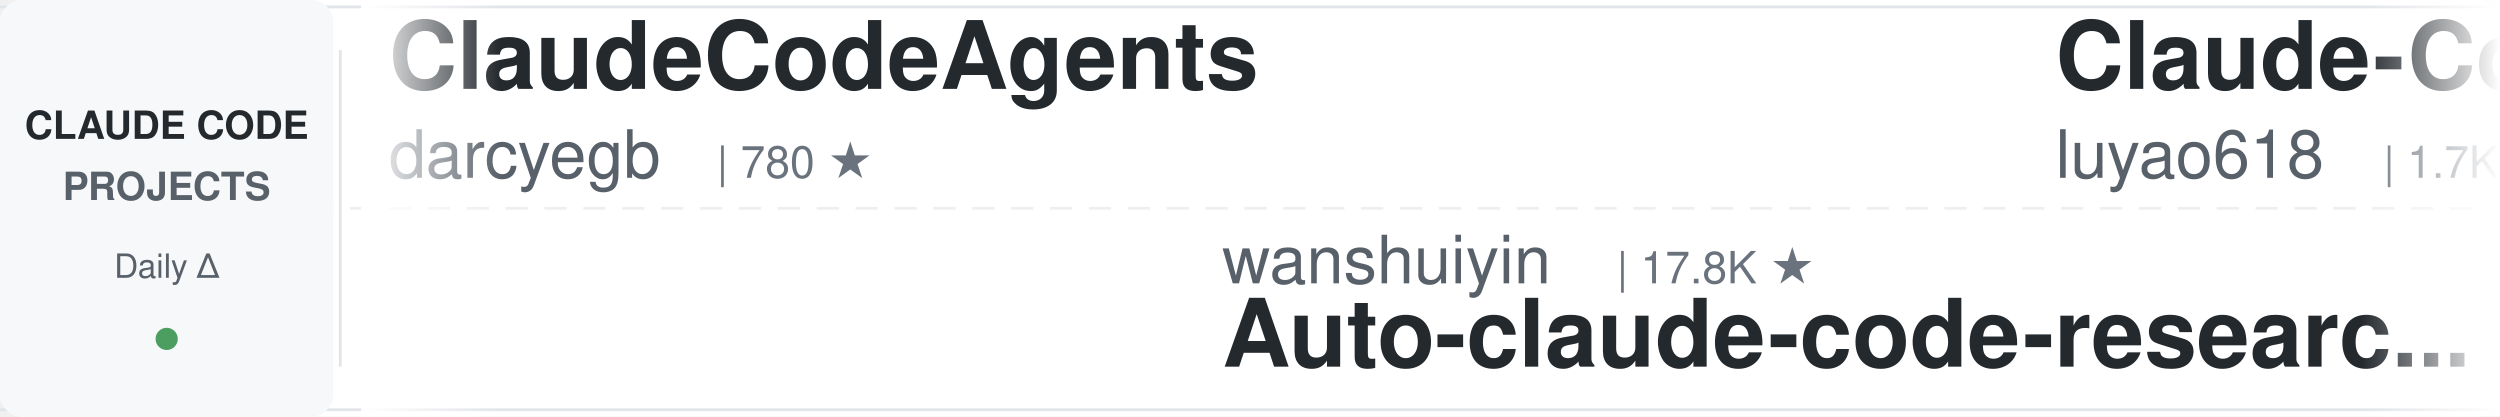
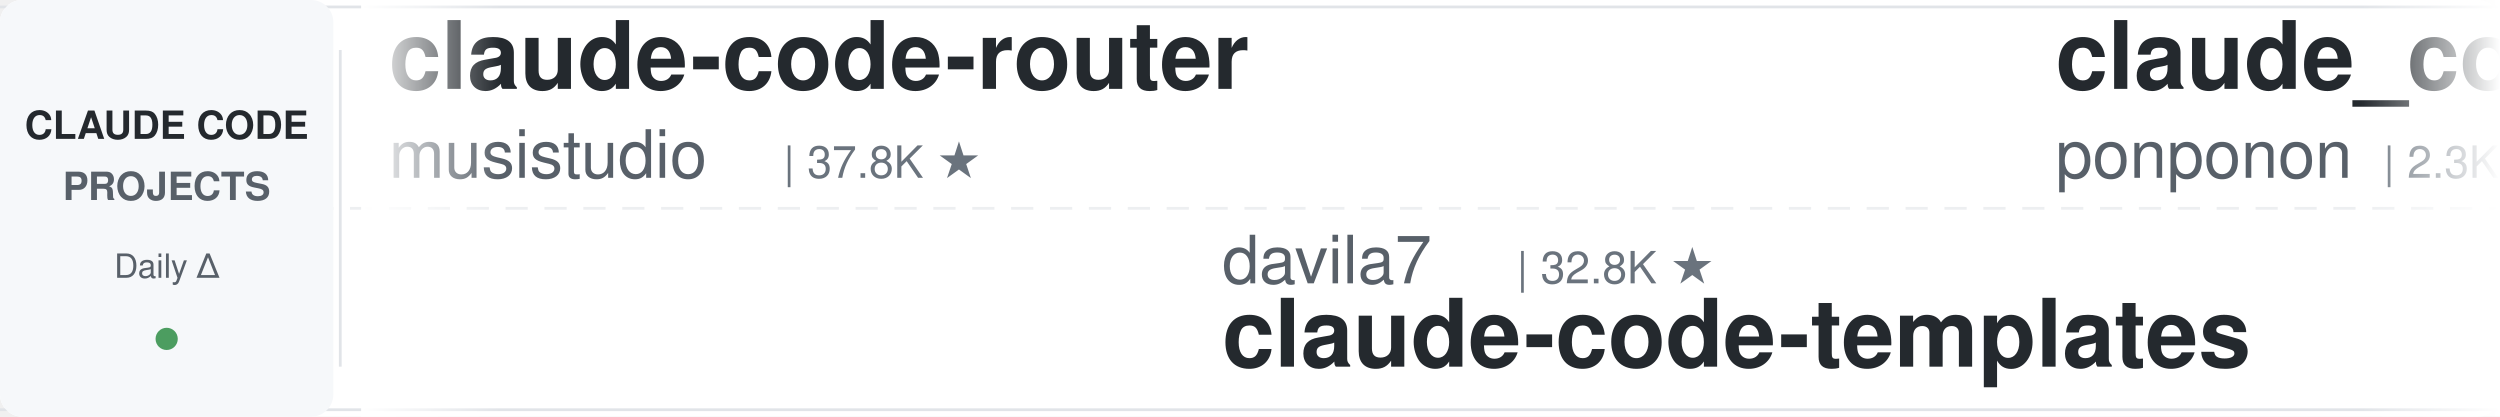
<svg xmlns="http://www.w3.org/2000/svg" width="900" height="150">
  <defs>
    <linearGradient id="leftFade" x1="0%" y1="0%" x2="100%" y2="0%">
      <stop offset="0%" style="stop-color:#ffffff;stop-opacity:1" />
      <stop offset="100%" style="stop-color:#ffffff;stop-opacity:0" />
    </linearGradient>
    <linearGradient id="rightFade" x1="0%" y1="0%" x2="100%" y2="0%">
      <stop offset="0%" style="stop-color:#ffffff;stop-opacity:0" />
      <stop offset="100%" style="stop-color:#ffffff;stop-opacity:1" />
    </linearGradient>
  </defs>
  <rect width="900" height="150" fill="#ffffff" rx="8" />
  <rect x="0" y="2" width="900" height="1" fill="#e1e4e8" />
  <rect x="0" y="147" width="900" height="1" fill="#e1e4e8" />
  <line x1="0" y1="75" x2="900" y2="75" stroke="#e1e4e8" stroke-width="1" stroke-dasharray="8 6" opacity="0.6" />
  <rect x="0" y="0" width="120" height="150" fill="#f6f8fa" rx="8" />
  <text x="60" y="50" font-family="-apple-system, BlinkMacSystemFont, 'Segoe UI', Helvetica, Arial, sans-serif" font-size="14" font-weight="600" fill="#24292e" text-anchor="middle">CLAUDE CODE</text>
  <text x="60" y="72" font-family="-apple-system, BlinkMacSystemFont, 'Segoe UI', Helvetica, Arial, sans-serif" font-size="14" font-weight="600" fill="#586069" text-anchor="middle">PROJECTS</text>
  <text x="60" y="100" font-family="-apple-system, BlinkMacSystemFont, 'Segoe UI', Helvetica, Arial, sans-serif" font-size="12" font-weight="500" fill="#586069" text-anchor="middle">Daily Δ</text>
  <circle cx="60" cy="122" r="4" fill="#22863a" opacity="0.8" />
  <rect x="122" y="18" width="1" height="114" fill="#e1e4e8" />
  <clipPath id="tickerClip">
    <rect x="130" y="0" width="770" height="150" />
  </clipPath>
  <g clip-path="url(#tickerClip)">
    <g id="tickerItems">
      <animateTransform attributeName="transform" attributeType="XML" type="translate" from="0 0" to="-3000 0" dur="54s" repeatCount="indefinite" />
      <g transform="translate(0, 0)">
+         <text x="140" y="32" font-family="-apple-system, BlinkMacSystemFont, 'Segoe UI', Helvetica, Arial, sans-serif" font-size="34" font-weight="600" fill="#24292e">claude-code-router</text>
+         <text x="140" y="64" font-family="-apple-system, BlinkMacSystemFont, 'Segoe UI', Helvetica, Arial, sans-serif" font-size="24" font-weight="400" fill="#586069">musistudio</text>
+         <text x="282" y="64" font-family="-apple-system, BlinkMacSystemFont, 'Segoe UI', Helvetica, Arial, sans-serif" font-size="16" font-weight="500" fill="#6a737d">| 37.8K ★</text>
+       </g>
+       <g transform="translate(300, 0)">
+         <text x="140" y="102" font-family="-apple-system, BlinkMacSystemFont, 'Segoe UI', Helvetica, Arial, sans-serif" font-size="24" font-weight="400" fill="#586069">davila7</text>
+         <text x="246" y="102" font-family="-apple-system, BlinkMacSystemFont, 'Segoe UI', Helvetica, Arial, sans-serif" font-size="16" font-weight="500" fill="#6a737d">| 32.8K ★</text>
+         <text x="140" y="132" font-family="-apple-system, BlinkMacSystemFont, 'Segoe UI', Helvetica, Arial, sans-serif" font-size="34" font-weight="600" fill="#24292e">claude-code-templates</text>
+       </g>
+       <g transform="translate(600, 0)">
+         <text x="140" y="32" font-family="-apple-system, BlinkMacSystemFont, 'Segoe UI', Helvetica, Arial, sans-serif" font-size="34" font-weight="600" fill="#24292e">claude_code_src</text>
+         <text x="140" y="64" font-family="-apple-system, BlinkMacSystemFont, 'Segoe UI', Helvetica, Arial, sans-serif" font-size="24" font-weight="400" fill="#586069">ponponon</text>
+         <text x="258" y="64" font-family="-apple-system, BlinkMacSystemFont, 'Segoe UI', Helvetica, Arial, sans-serif" font-size="16" font-weight="500" fill="#6a737d">| 2.3K ★</text>
+       </g>
+       <g transform="translate(900, 0)">
+         <text x="140" y="102" font-family="-apple-system, BlinkMacSystemFont, 'Segoe UI', Helvetica, Arial, sans-serif" font-size="24" font-weight="400" fill="#586069">Chachamaru127</text>
+         <text x="318" y="102" font-family="-apple-system, BlinkMacSystemFont, 'Segoe UI', Helvetica, Arial, sans-serif" font-size="16" font-weight="500" fill="#6a737d">| 3.2K ★</text>
+         <text x="140" y="132" font-family="-apple-system, BlinkMacSystemFont, 'Segoe UI', Helvetica, Arial, sans-serif" font-size="34" font-weight="600" fill="#24292e">claude-code-harness</text>
+       </g>
+       <g transform="translate(1200, 0)">
+         <text x="140" y="32" font-family="-apple-system, BlinkMacSystemFont, 'Segoe UI', Helvetica, Arial, sans-serif" font-size="34" font-weight="600" fill="#24292e">Claude-Code-Game-Studios</text>
+         <text x="140" y="64" font-family="-apple-system, BlinkMacSystemFont, 'Segoe UI', Helvetica, Arial, sans-serif" font-size="24" font-weight="400" fill="#586069">Donchitos</text>
+         <text x="270" y="64" font-family="-apple-system, BlinkMacSystemFont, 'Segoe UI', Helvetica, Arial, sans-serif" font-size="16" font-weight="500" fill="#6a737d">| 26.9K ★</text>
+       </g>
+       <g transform="translate(1500, 0)">
+         <text x="140" y="102" font-family="-apple-system, BlinkMacSystemFont, 'Segoe UI', Helvetica, Arial, sans-serif" font-size="24" font-weight="400" fill="#586069">edmund-io</text>
+         <text x="270" y="102" font-family="-apple-system, BlinkMacSystemFont, 'Segoe UI', Helvetica, Arial, sans-serif" font-size="16" font-weight="500" fill="#6a737d">| 1.5K ★</text>
+         <text x="140" y="132" font-family="-apple-system, BlinkMacSystemFont, 'Segoe UI', Helvetica, Arial, sans-serif" font-size="34" font-weight="600" fill="#24292e">edmunds-claude-code</text>
+       </g>
+       <g transform="translate(1800, 0)">
        <text x="140" y="32" font-family="-apple-system, BlinkMacSystemFont, 'Segoe UI', Helvetica, Arial, sans-serif" font-size="34" font-weight="600" fill="#24292e">ClaudeCodeAgents</text>
        <text x="140" y="64" font-family="-apple-system, BlinkMacSystemFont, 'Segoe UI', Helvetica, Arial, sans-serif" font-size="24" font-weight="400" fill="#586069">darcyegb</text>
        <text x="258" y="64" font-family="-apple-system, BlinkMacSystemFont, 'Segoe UI', Helvetica, Arial, sans-serif" font-size="16" font-weight="500" fill="#6a737d">| 780 ★</text>
      </g>
-       <g transform="translate(300, 0)">
-         <text x="140" y="102" font-family="-apple-system, BlinkMacSystemFont, 'Segoe UI', Helvetica, Arial, sans-serif" font-size="24" font-weight="400" fill="#586069">wanshuiyin</text>
-         <text x="282" y="102" font-family="-apple-system, BlinkMacSystemFont, 'Segoe UI', Helvetica, Arial, sans-serif" font-size="16" font-weight="500" fill="#6a737d">| 17.8K ★</text>
-         <text x="140" y="132" font-family="-apple-system, BlinkMacSystemFont, 'Segoe UI', Helvetica, Arial, sans-serif" font-size="34" font-weight="600" fill="#24292e">Auto-claude-code-researc...</text>
+       <g transform="translate(2100, 0)">
+         <text x="140" y="102" font-family="-apple-system, BlinkMacSystemFont, 'Segoe UI', Helvetica, Arial, sans-serif" font-size="24" font-weight="400" fill="#586069">Yeachan-Heo</text>
+         <text x="294" y="102" font-family="-apple-system, BlinkMacSystemFont, 'Segoe UI', Helvetica, Arial, sans-serif" font-size="16" font-weight="500" fill="#6a737d">| 40.1K ★</text>
+         <text x="140" y="132" font-family="-apple-system, BlinkMacSystemFont, 'Segoe UI', Helvetica, Arial, sans-serif" font-size="34" font-weight="600" fill="#24292e">oh-my-claudecode</text>
      </g>
-       <g transform="translate(600, 0)">
-         <text x="140" y="32" font-family="-apple-system, BlinkMacSystemFont, 'Segoe UI', Helvetica, Arial, sans-serif" font-size="34" font-weight="600" fill="#24292e">Claude-Code-Source-Study</text>
-         <text x="140" y="64" font-family="-apple-system, BlinkMacSystemFont, 'Segoe UI', Helvetica, Arial, sans-serif" font-size="24" font-weight="400" fill="#586069">luyao618</text>
-         <text x="258" y="64" font-family="-apple-system, BlinkMacSystemFont, 'Segoe UI', Helvetica, Arial, sans-serif" font-size="16" font-weight="500" fill="#6a737d">| 1.7K ★</text>
+       <g transform="translate(2400, 0)">
+         <text x="140" y="32" font-family="-apple-system, BlinkMacSystemFont, 'Segoe UI', Helvetica, Arial, sans-serif" font-size="34" font-weight="600" fill="#24292e">claude-code-guide</text>
+         <text x="140" y="64" font-family="-apple-system, BlinkMacSystemFont, 'Segoe UI', Helvetica, Arial, sans-serif" font-size="24" font-weight="400" fill="#586069">Cranot</text>
+         <text x="234" y="64" font-family="-apple-system, BlinkMacSystemFont, 'Segoe UI', Helvetica, Arial, sans-serif" font-size="16" font-weight="500" fill="#6a737d">| 2.9K ★</text>
      </g>
-       <g transform="translate(900, 0)">
-         <text x="140" y="102" font-family="-apple-system, BlinkMacSystemFont, 'Segoe UI', Helvetica, Arial, sans-serif" font-size="24" font-weight="400" fill="#586069">repowise-dev</text>
-         <text x="306" y="102" font-family="-apple-system, BlinkMacSystemFont, 'Segoe UI', Helvetica, Arial, sans-serif" font-size="16" font-weight="500" fill="#6a737d">| 1.2K ★</text>
-         <text x="140" y="132" font-family="-apple-system, BlinkMacSystemFont, 'Segoe UI', Helvetica, Arial, sans-serif" font-size="34" font-weight="600" fill="#24292e">claude-code-prompts</text>
+       <g transform="translate(2700, 0)">
+         <text x="140" y="102" font-family="-apple-system, BlinkMacSystemFont, 'Segoe UI', Helvetica, Arial, sans-serif" font-size="24" font-weight="400" fill="#586069">multica-ai</text>
+         <text x="282" y="102" font-family="-apple-system, BlinkMacSystemFont, 'Segoe UI', Helvetica, Arial, sans-serif" font-size="16" font-weight="500" fill="#6a737d">| 221.4K ★</text>
+         <text x="140" y="132" font-family="-apple-system, BlinkMacSystemFont, 'Segoe UI', Helvetica, Arial, sans-serif" font-size="34" font-weight="600" fill="#24292e">andrej-karpathy-skills</text>
      </g>
-       <g transform="translate(1200, 0)">
+       <g transform="translate(3000, 0)">
        <text x="140" y="32" font-family="-apple-system, BlinkMacSystemFont, 'Segoe UI', Helvetica, Arial, sans-serif" font-size="34" font-weight="600" fill="#24292e">claude-code-router</text>
        <text x="140" y="64" font-family="-apple-system, BlinkMacSystemFont, 'Segoe UI', Helvetica, Arial, sans-serif" font-size="24" font-weight="400" fill="#586069">musistudio</text>
        <text x="282" y="64" font-family="-apple-system, BlinkMacSystemFont, 'Segoe UI', Helvetica, Arial, sans-serif" font-size="16" font-weight="500" fill="#6a737d">| 37.8K ★</text>
      </g>
-       <g transform="translate(1500, 0)">
-         <text x="140" y="102" font-family="-apple-system, BlinkMacSystemFont, 'Segoe UI', Helvetica, Arial, sans-serif" font-size="24" font-weight="400" fill="#586069">JrCx7scC</text>
-         <text x="258" y="102" font-family="-apple-system, BlinkMacSystemFont, 'Segoe UI', Helvetica, Arial, sans-serif" font-size="16" font-weight="500" fill="#6a737d">| 376 ★</text>
-         <text x="140" y="132" font-family="-apple-system, BlinkMacSystemFont, 'Segoe UI', Helvetica, Arial, sans-serif" font-size="34" font-weight="600" fill="#24292e">claude-code-source</text>
-       </g>
-       <g transform="translate(1800, 0)">
-         <text x="140" y="32" font-family="-apple-system, BlinkMacSystemFont, 'Segoe UI', Helvetica, Arial, sans-serif" font-size="34" font-weight="600" fill="#24292e">system_prompts_leaks</text>
-         <text x="140" y="64" font-family="-apple-system, BlinkMacSystemFont, 'Segoe UI', Helvetica, Arial, sans-serif" font-size="24" font-weight="400" fill="#586069">asgeirtj</text>
-         <text x="258" y="64" font-family="-apple-system, BlinkMacSystemFont, 'Segoe UI', Helvetica, Arial, sans-serif" font-size="16" font-weight="500" fill="#6a737d">| 69.9K ★</text>
-       </g>
-       <g transform="translate(2100, 0)">
-         <text x="140" y="102" font-family="-apple-system, BlinkMacSystemFont, 'Segoe UI', Helvetica, Arial, sans-serif" font-size="24" font-weight="400" fill="#586069">xu-xiang</text>
-         <text x="258" y="102" font-family="-apple-system, BlinkMacSystemFont, 'Segoe UI', Helvetica, Arial, sans-serif" font-size="16" font-weight="500" fill="#6a737d">| 2.0K ★</text>
-         <text x="140" y="132" font-family="-apple-system, BlinkMacSystemFont, 'Segoe UI', Helvetica, Arial, sans-serif" font-size="34" font-weight="600" fill="#24292e">everything-claude-code-z...</text>
-       </g>
-       <g transform="translate(2400, 0)">
-         <text x="140" y="32" font-family="-apple-system, BlinkMacSystemFont, 'Segoe UI', Helvetica, Arial, sans-serif" font-size="34" font-weight="600" fill="#24292e">pi-vs-claude-code</text>
-         <text x="140" y="64" font-family="-apple-system, BlinkMacSystemFont, 'Segoe UI', Helvetica, Arial, sans-serif" font-size="24" font-weight="400" fill="#586069">disler</text>
-         <text x="234" y="64" font-family="-apple-system, BlinkMacSystemFont, 'Segoe UI', Helvetica, Arial, sans-serif" font-size="16" font-weight="500" fill="#6a737d">| 1.7K ★</text>
-       </g>
-       <g transform="translate(2700, 0)">
-         <text x="140" y="102" font-family="-apple-system, BlinkMacSystemFont, 'Segoe UI', Helvetica, Arial, sans-serif" font-size="24" font-weight="400" fill="#586069">frankbria</text>
-         <text x="270" y="102" font-family="-apple-system, BlinkMacSystemFont, 'Segoe UI', Helvetica, Arial, sans-serif" font-size="16" font-weight="500" fill="#6a737d">| 9.7K ★</text>
-         <text x="140" y="132" font-family="-apple-system, BlinkMacSystemFont, 'Segoe UI', Helvetica, Arial, sans-serif" font-size="34" font-weight="600" fill="#24292e">ralph-claude-code</text>
-       </g>
-       <g transform="translate(3000, 0)">
-         <text x="140" y="32" font-family="-apple-system, BlinkMacSystemFont, 'Segoe UI', Helvetica, Arial, sans-serif" font-size="34" font-weight="600" fill="#24292e">ClaudeCodeAgents</text>
-         <text x="140" y="64" font-family="-apple-system, BlinkMacSystemFont, 'Segoe UI', Helvetica, Arial, sans-serif" font-size="24" font-weight="400" fill="#586069">darcyegb</text>
-         <text x="258" y="64" font-family="-apple-system, BlinkMacSystemFont, 'Segoe UI', Helvetica, Arial, sans-serif" font-size="16" font-weight="500" fill="#6a737d">| 780 ★</text>
-       </g>
      <g transform="translate(3300, 0)">
-         <text x="140" y="102" font-family="-apple-system, BlinkMacSystemFont, 'Segoe UI', Helvetica, Arial, sans-serif" font-size="24" font-weight="400" fill="#586069">wanshuiyin</text>
-         <text x="282" y="102" font-family="-apple-system, BlinkMacSystemFont, 'Segoe UI', Helvetica, Arial, sans-serif" font-size="16" font-weight="500" fill="#6a737d">| 17.8K ★</text>
-         <text x="140" y="132" font-family="-apple-system, BlinkMacSystemFont, 'Segoe UI', Helvetica, Arial, sans-serif" font-size="34" font-weight="600" fill="#24292e">Auto-claude-code-researc...</text>
+         <text x="140" y="102" font-family="-apple-system, BlinkMacSystemFont, 'Segoe UI', Helvetica, Arial, sans-serif" font-size="24" font-weight="400" fill="#586069">davila7</text>
+         <text x="246" y="102" font-family="-apple-system, BlinkMacSystemFont, 'Segoe UI', Helvetica, Arial, sans-serif" font-size="16" font-weight="500" fill="#6a737d">| 32.8K ★</text>
+         <text x="140" y="132" font-family="-apple-system, BlinkMacSystemFont, 'Segoe UI', Helvetica, Arial, sans-serif" font-size="34" font-weight="600" fill="#24292e">claude-code-templates</text>
      </g>
      <g transform="translate(3600, 0)">
-         <text x="140" y="32" font-family="-apple-system, BlinkMacSystemFont, 'Segoe UI', Helvetica, Arial, sans-serif" font-size="34" font-weight="600" fill="#24292e">Claude-Code-Source-Study</text>
-         <text x="140" y="64" font-family="-apple-system, BlinkMacSystemFont, 'Segoe UI', Helvetica, Arial, sans-serif" font-size="24" font-weight="400" fill="#586069">luyao618</text>
-         <text x="258" y="64" font-family="-apple-system, BlinkMacSystemFont, 'Segoe UI', Helvetica, Arial, sans-serif" font-size="16" font-weight="500" fill="#6a737d">| 1.7K ★</text>
+         <text x="140" y="32" font-family="-apple-system, BlinkMacSystemFont, 'Segoe UI', Helvetica, Arial, sans-serif" font-size="34" font-weight="600" fill="#24292e">claude_code_src</text>
+         <text x="140" y="64" font-family="-apple-system, BlinkMacSystemFont, 'Segoe UI', Helvetica, Arial, sans-serif" font-size="24" font-weight="400" fill="#586069">ponponon</text>
+         <text x="258" y="64" font-family="-apple-system, BlinkMacSystemFont, 'Segoe UI', Helvetica, Arial, sans-serif" font-size="16" font-weight="500" fill="#6a737d">| 2.3K ★</text>
      </g>
      <g transform="translate(3900, 0)">
-         <text x="140" y="102" font-family="-apple-system, BlinkMacSystemFont, 'Segoe UI', Helvetica, Arial, sans-serif" font-size="24" font-weight="400" fill="#586069">repowise-dev</text>
-         <text x="306" y="102" font-family="-apple-system, BlinkMacSystemFont, 'Segoe UI', Helvetica, Arial, sans-serif" font-size="16" font-weight="500" fill="#6a737d">| 1.2K ★</text>
-         <text x="140" y="132" font-family="-apple-system, BlinkMacSystemFont, 'Segoe UI', Helvetica, Arial, sans-serif" font-size="34" font-weight="600" fill="#24292e">claude-code-prompts</text>
+         <text x="140" y="102" font-family="-apple-system, BlinkMacSystemFont, 'Segoe UI', Helvetica, Arial, sans-serif" font-size="24" font-weight="400" fill="#586069">Chachamaru127</text>
+         <text x="318" y="102" font-family="-apple-system, BlinkMacSystemFont, 'Segoe UI', Helvetica, Arial, sans-serif" font-size="16" font-weight="500" fill="#6a737d">| 3.2K ★</text>
+         <text x="140" y="132" font-family="-apple-system, BlinkMacSystemFont, 'Segoe UI', Helvetica, Arial, sans-serif" font-size="34" font-weight="600" fill="#24292e">claude-code-harness</text>
      </g>
    </g>
  </g>
  <rect x="130" y="0" width="50" height="150" fill="url(#leftFade)" />
  <rect x="850" y="0" width="50" height="150" fill="url(#rightFade)" />
</svg>
